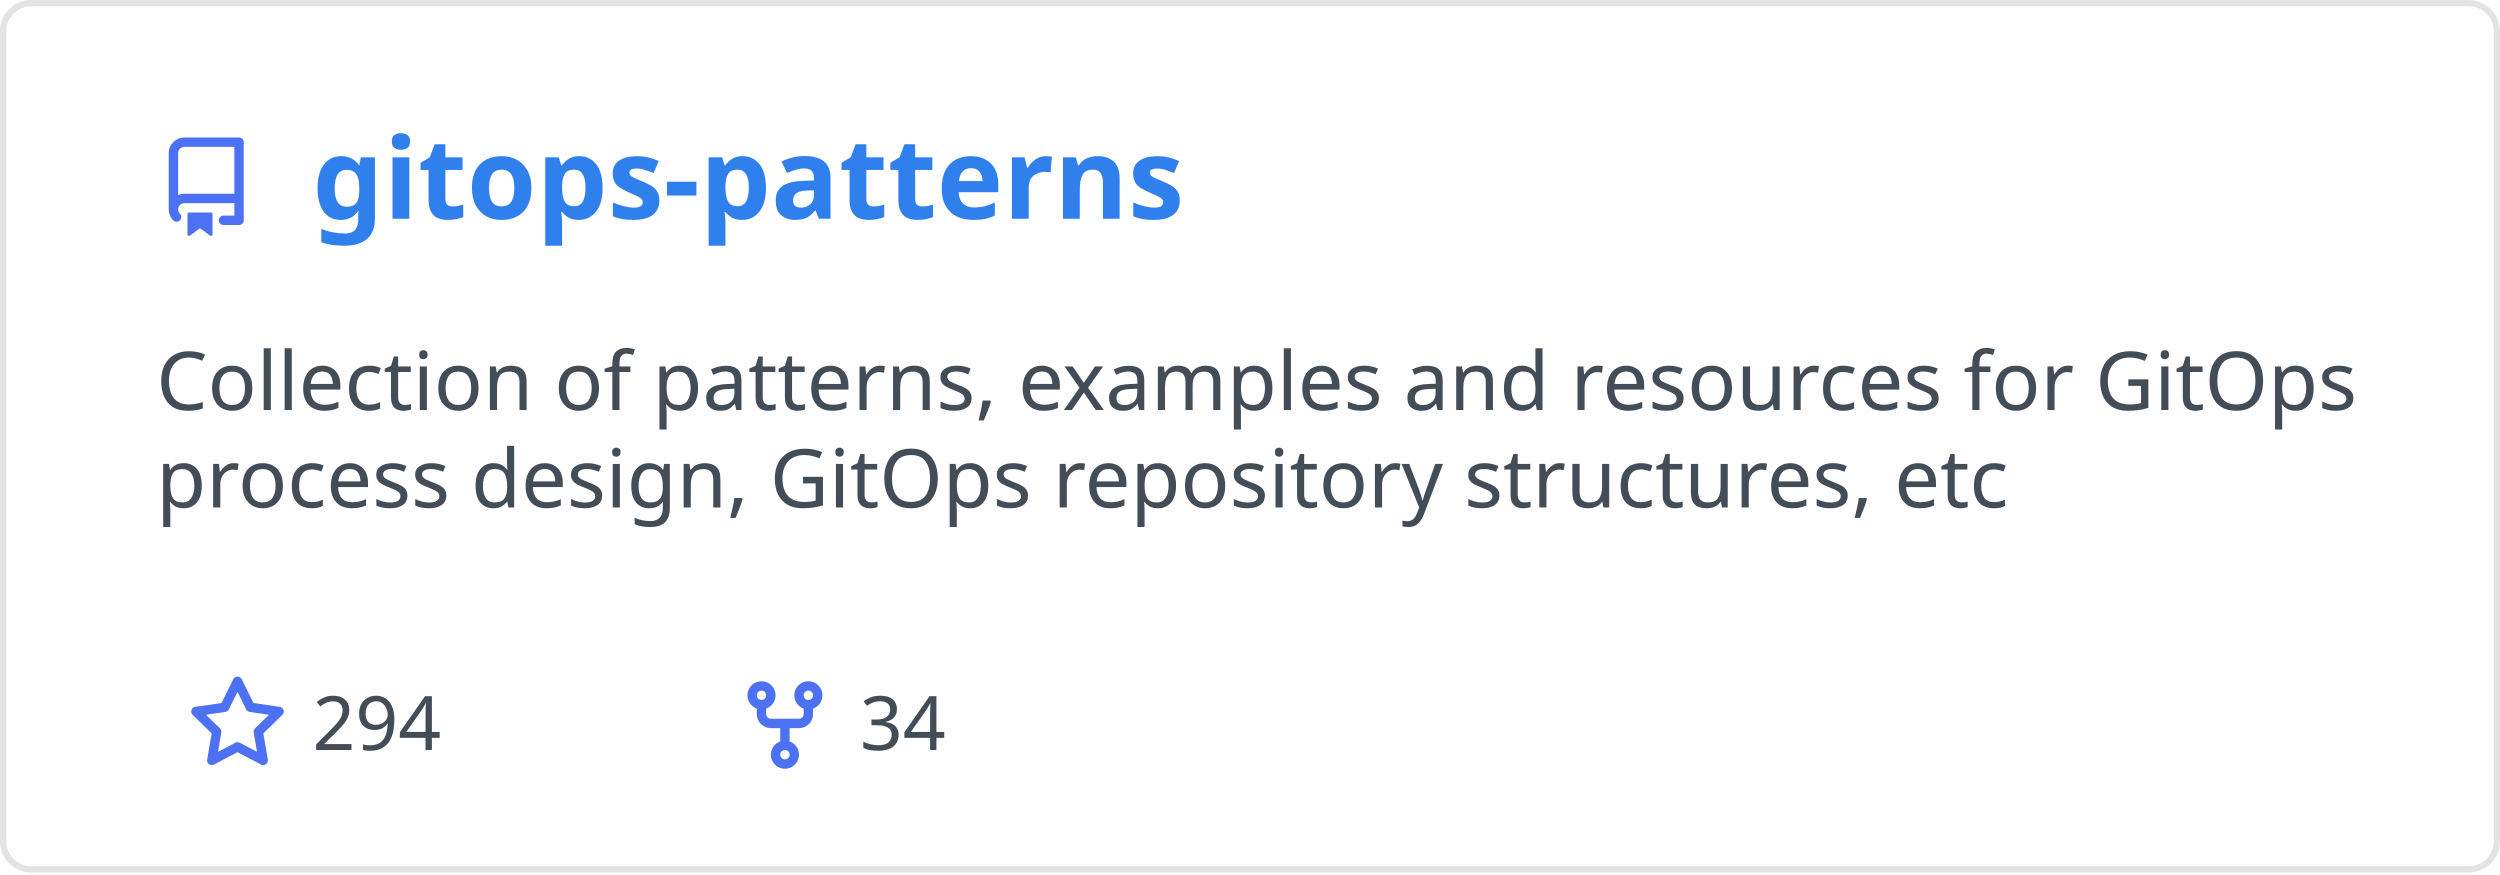
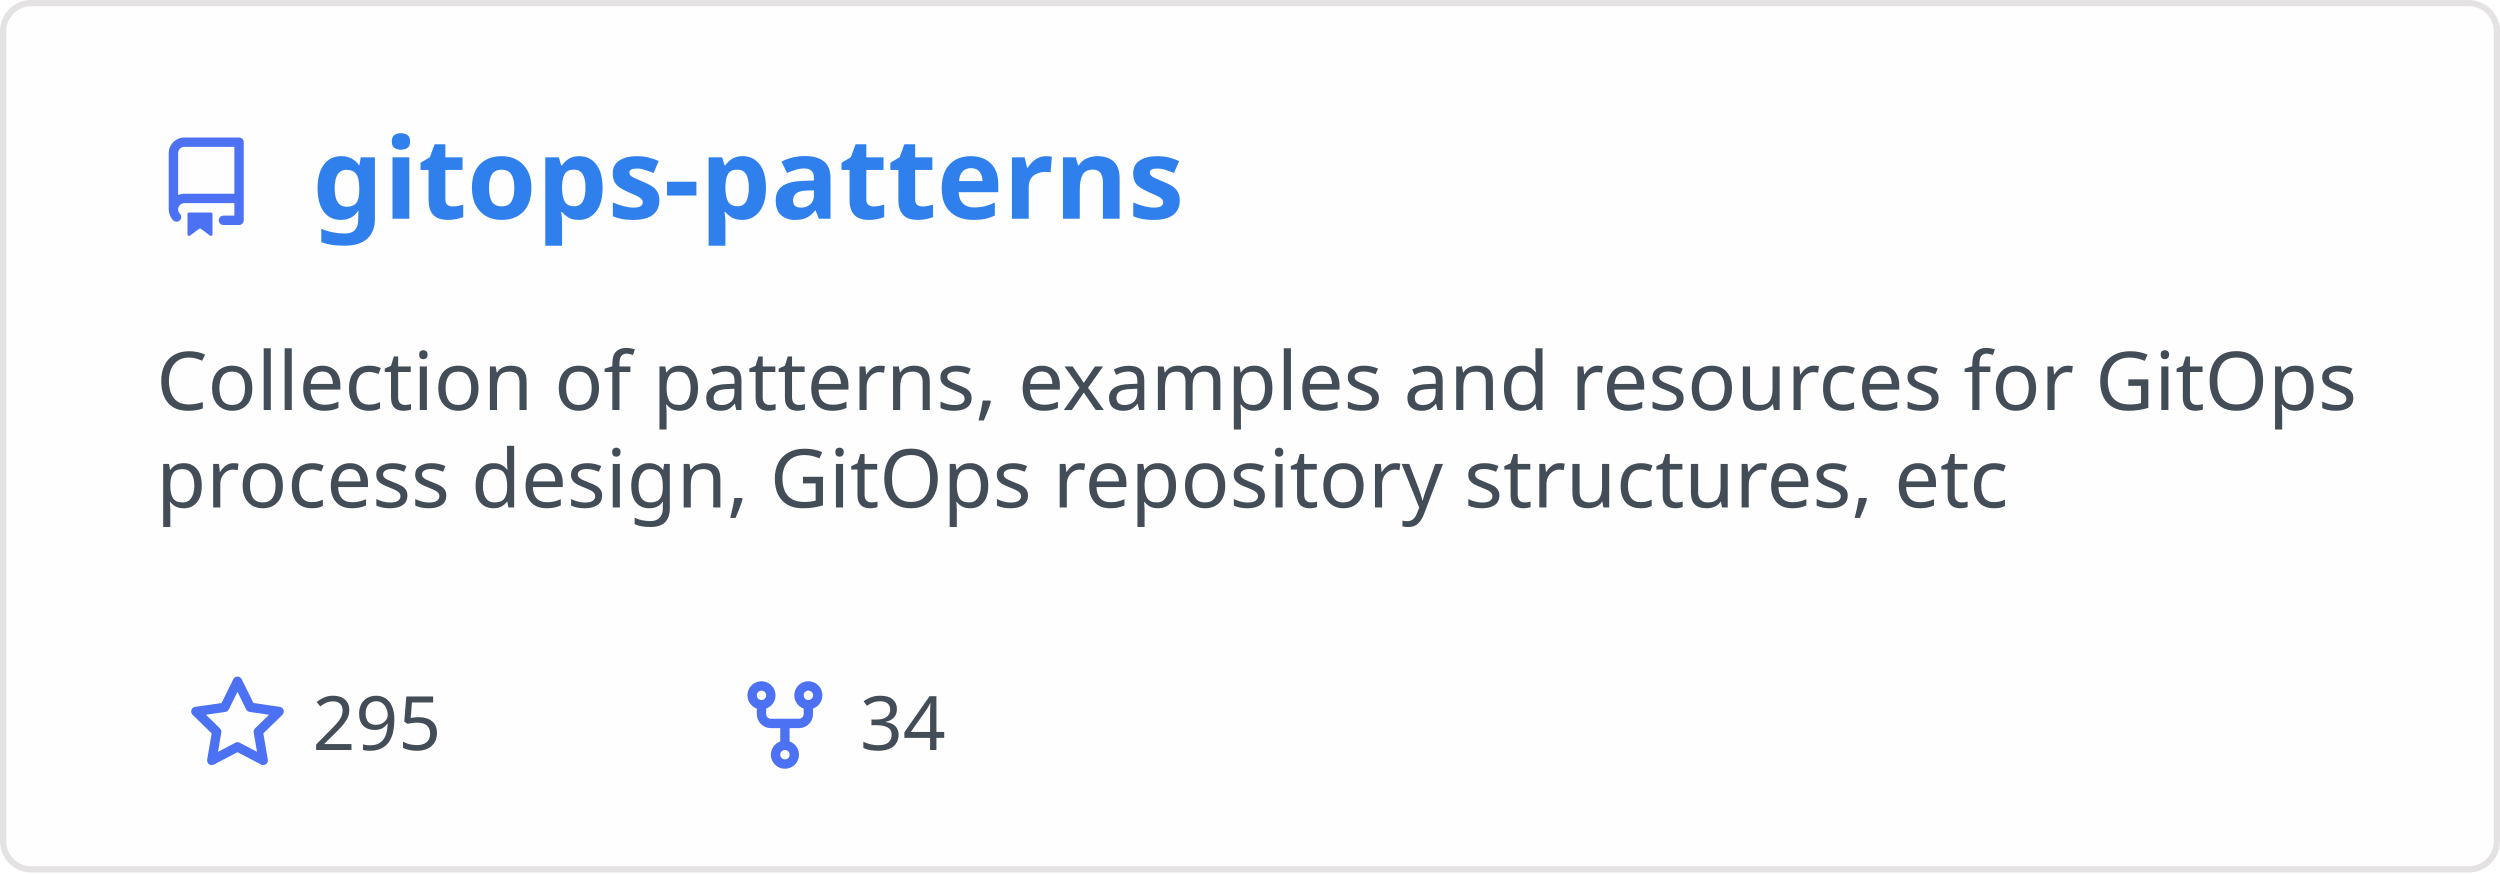
<svg xmlns="http://www.w3.org/2000/svg" width="400" height="140" viewBox="0 0 400 140" fill="none" role="img" aria-labelledby="descId">
  <style>
          .header {
            font: 600 18px 'Segoe UI', Ubuntu, Sans-Serif;
            fill: #2f80ed;
            animation: fadeInAnimation 0.8s ease-in-out forwards;
          }
          @supports(-moz-appearance: auto) {
            /* Selector detects Firefox */
            .header { font-size: 15.5px; }
          }
          
    .description { font: 400 13px 'Segoe UI', Ubuntu, Sans-Serif; fill: #434d58 }
    .gray { font: 400 12px 'Segoe UI', Ubuntu, Sans-Serif; fill: #434d58 }
    .icon { fill: #4c71f2 }
    .badge { font: 600 11px 'Segoe UI', Ubuntu, Sans-Serif; }
    .badge rect { opacity: 0.2 }
  

          
      /* Animations */
      @keyframes scaleInAnimation {
        from {
          transform: translate(-5px, 5px) scale(0);
        }
        to {
          transform: translate(-5px, 5px) scale(1);
        }
      }
      @keyframes fadeInAnimation {
        from {
          opacity: 0;
        }
        to {
          opacity: 1;
        }
      }
    
          * { animation-duration: 0s !important; animation-delay: 0s !important; }
        </style>
  <rect data-testid="card-bg" x="0.5" y="0.5" rx="4.5" height="99%" stroke="#e4e2e2" width="399" fill="#fffefe" stroke-opacity="1" />
  <g data-testid="card-title" transform="translate(25, 35)">
    <g transform="translate(0, 0)">
      <svg class="icon" x="0" y="-13" viewBox="0 0 16 16" version="1.1" width="16" height="16">
        <path fill-rule="evenodd" d="M2 2.5A2.5 2.5 0 014.5 0h8.75a.75.75 0 01.75.75v12.5a.75.75 0 01-.75.75h-2.5a.75.75 0 110-1.5h1.75v-2h-8a1 1 0 00-.714 1.7.75.75 0 01-1.072 1.05A2.495 2.495 0 012 11.5v-9zm10.5-1V9h-8c-.356 0-.694.074-1 .208V2.5a1 1 0 011-1h8zM5 12.25v3.25a.25.25 0 00.4.2l1.45-1.087a.25.25 0 01.3 0L8.6 15.7a.25.25 0 00.4-.2v-3.25a.25.25 0 00-.25-.25h-3.5a.25.25 0 00-.25.25z" />
      </svg>
    </g>
    <g transform="translate(25, 0)">
      <text x="0" y="0" class="header" data-testid="header">gitops-patterns</text>
    </g>
  </g>
  <g data-testid="main-card-body" transform="translate(0, 55)">
    <text class="description" x="25" y="-5">
      <tspan dy="1.2em" x="25">Collection of patterns, examples and resources for GitOps</tspan>
      <tspan dy="1.2em" x="25">process design, GitOps repository structures, etc</tspan>
    </text>
    <g transform="translate(30, 65)">
      <g transform="translate(0, 0)">
        <g transform="translate(0, 0)">
          <svg class="icon" y="-12" viewBox="0 0 16 16" version="1.1" width="16" height="16">
            <path fill-rule="evenodd" d="M8 .25a.75.75 0 01.673.418l1.882 3.815 4.21.612a.75.75 0 01.416 1.279l-3.046 2.97.719 4.192a.75.75 0 01-1.088.791L8 12.347l-3.766 1.98a.75.75 0 01-1.088-.79l.72-4.194L.818 6.374a.75.75 0 01.416-1.28l4.21-.611L7.327.668A.75.75 0 018 .25zm0 2.445L6.615 5.5a.75.75 0 01-.564.41l-3.097.45 2.24 2.184a.75.75 0 01.216.664l-.528 3.084 2.769-1.456a.75.75 0 01.698 0l2.77 1.456-.53-3.084a.75.75 0 01.216-.664l2.24-2.183-3.096-.45a.75.75 0 01-.564-.41L8 2.694v.001z" />
          </svg>
        </g>
        <g transform="translate(20, 0)">
-           <text data-testid="stargazers" class="gray">294</text>
+           <text data-testid="stargazers" class="gray">295</text>
        </g>
      </g>
      <g transform="translate(87.5875, 0)">
        <g transform="translate(0, 0)">
          <svg class="icon" y="-12" viewBox="0 0 16 16" version="1.1" width="16" height="16">
            <path fill-rule="evenodd" d="M5 3.25a.75.75 0 11-1.5 0 .75.75 0 011.5 0zm0 2.122a2.25 2.25 0 10-1.5 0v.878A2.25 2.25 0 005.75 8.5h1.5v2.128a2.251 2.251 0 101.5 0V8.5h1.5a2.25 2.25 0 002.25-2.25v-.878a2.25 2.25 0 10-1.5 0v.878a.75.75 0 01-.75.75h-4.5A.75.75 0 015 6.25v-.878zm3.75 7.378a.75.75 0 11-1.5 0 .75.75 0 011.5 0zm3-8.75a.75.75 0 100-1.5.75.75 0 000 1.5z" />
          </svg>
        </g>
        <g transform="translate(20, 0)">
          <text data-testid="forkcount" class="gray">34</text>
        </g>
      </g>
    </g>
  </g>
</svg>
